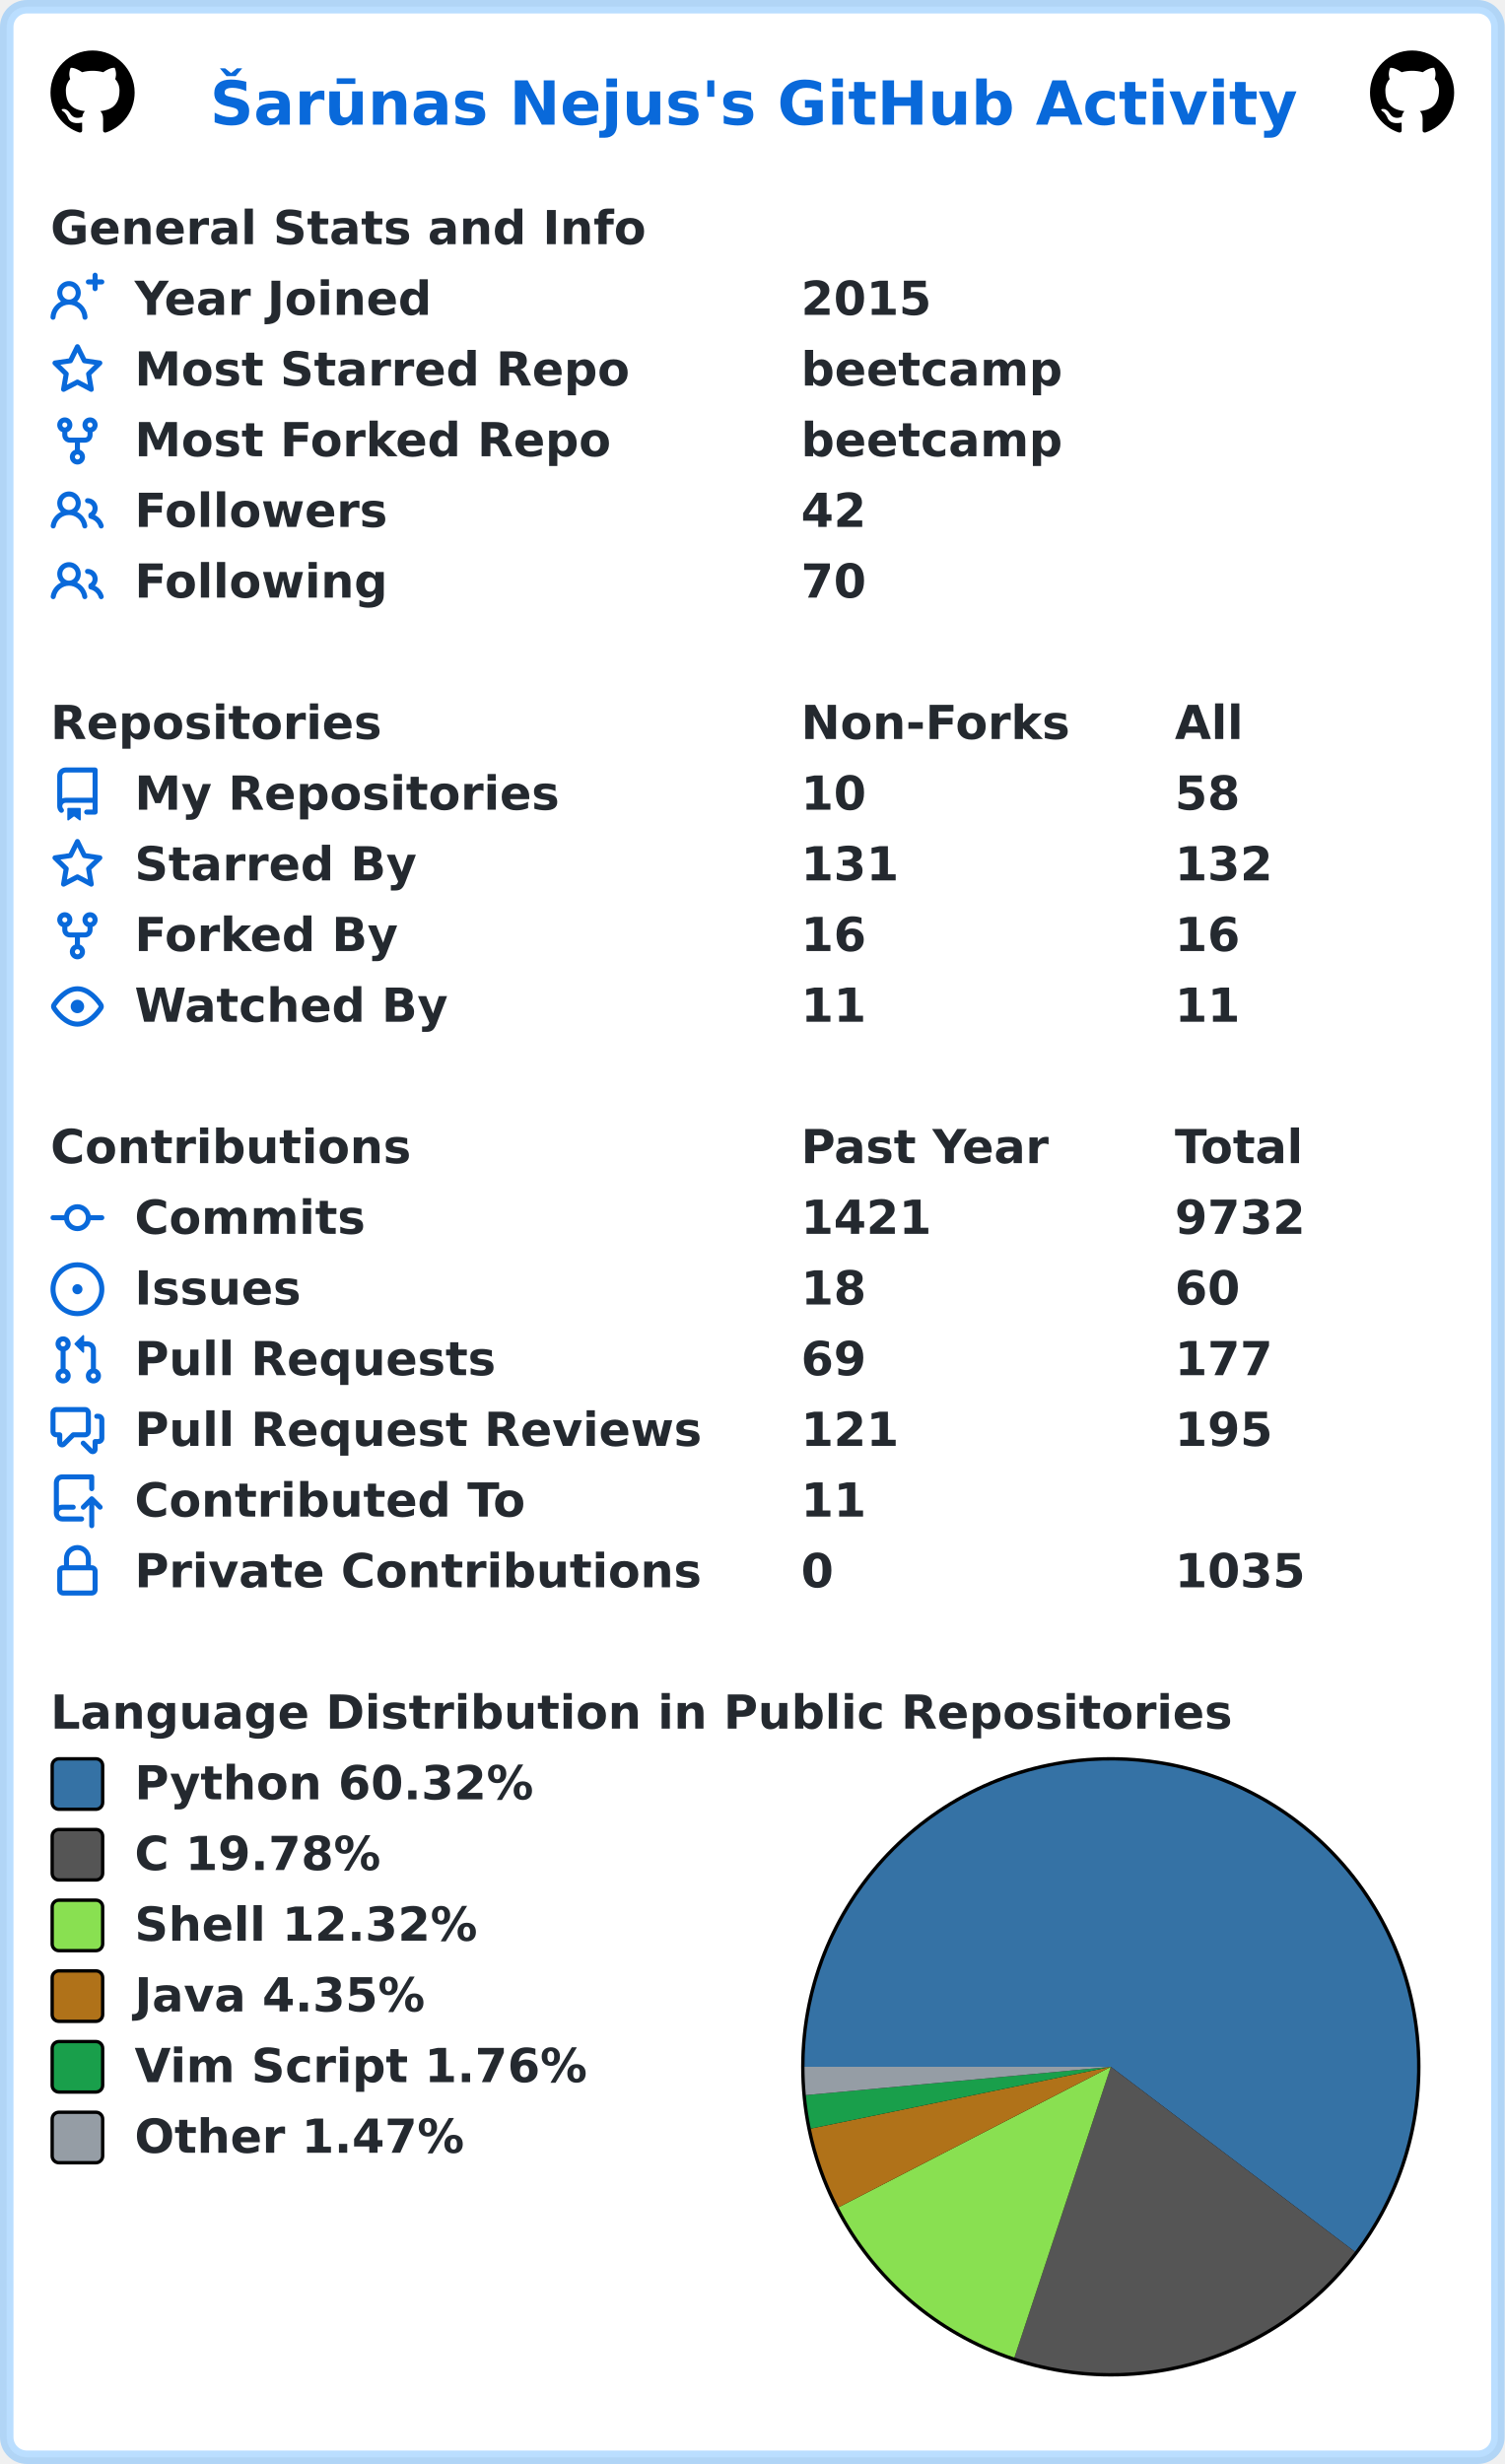
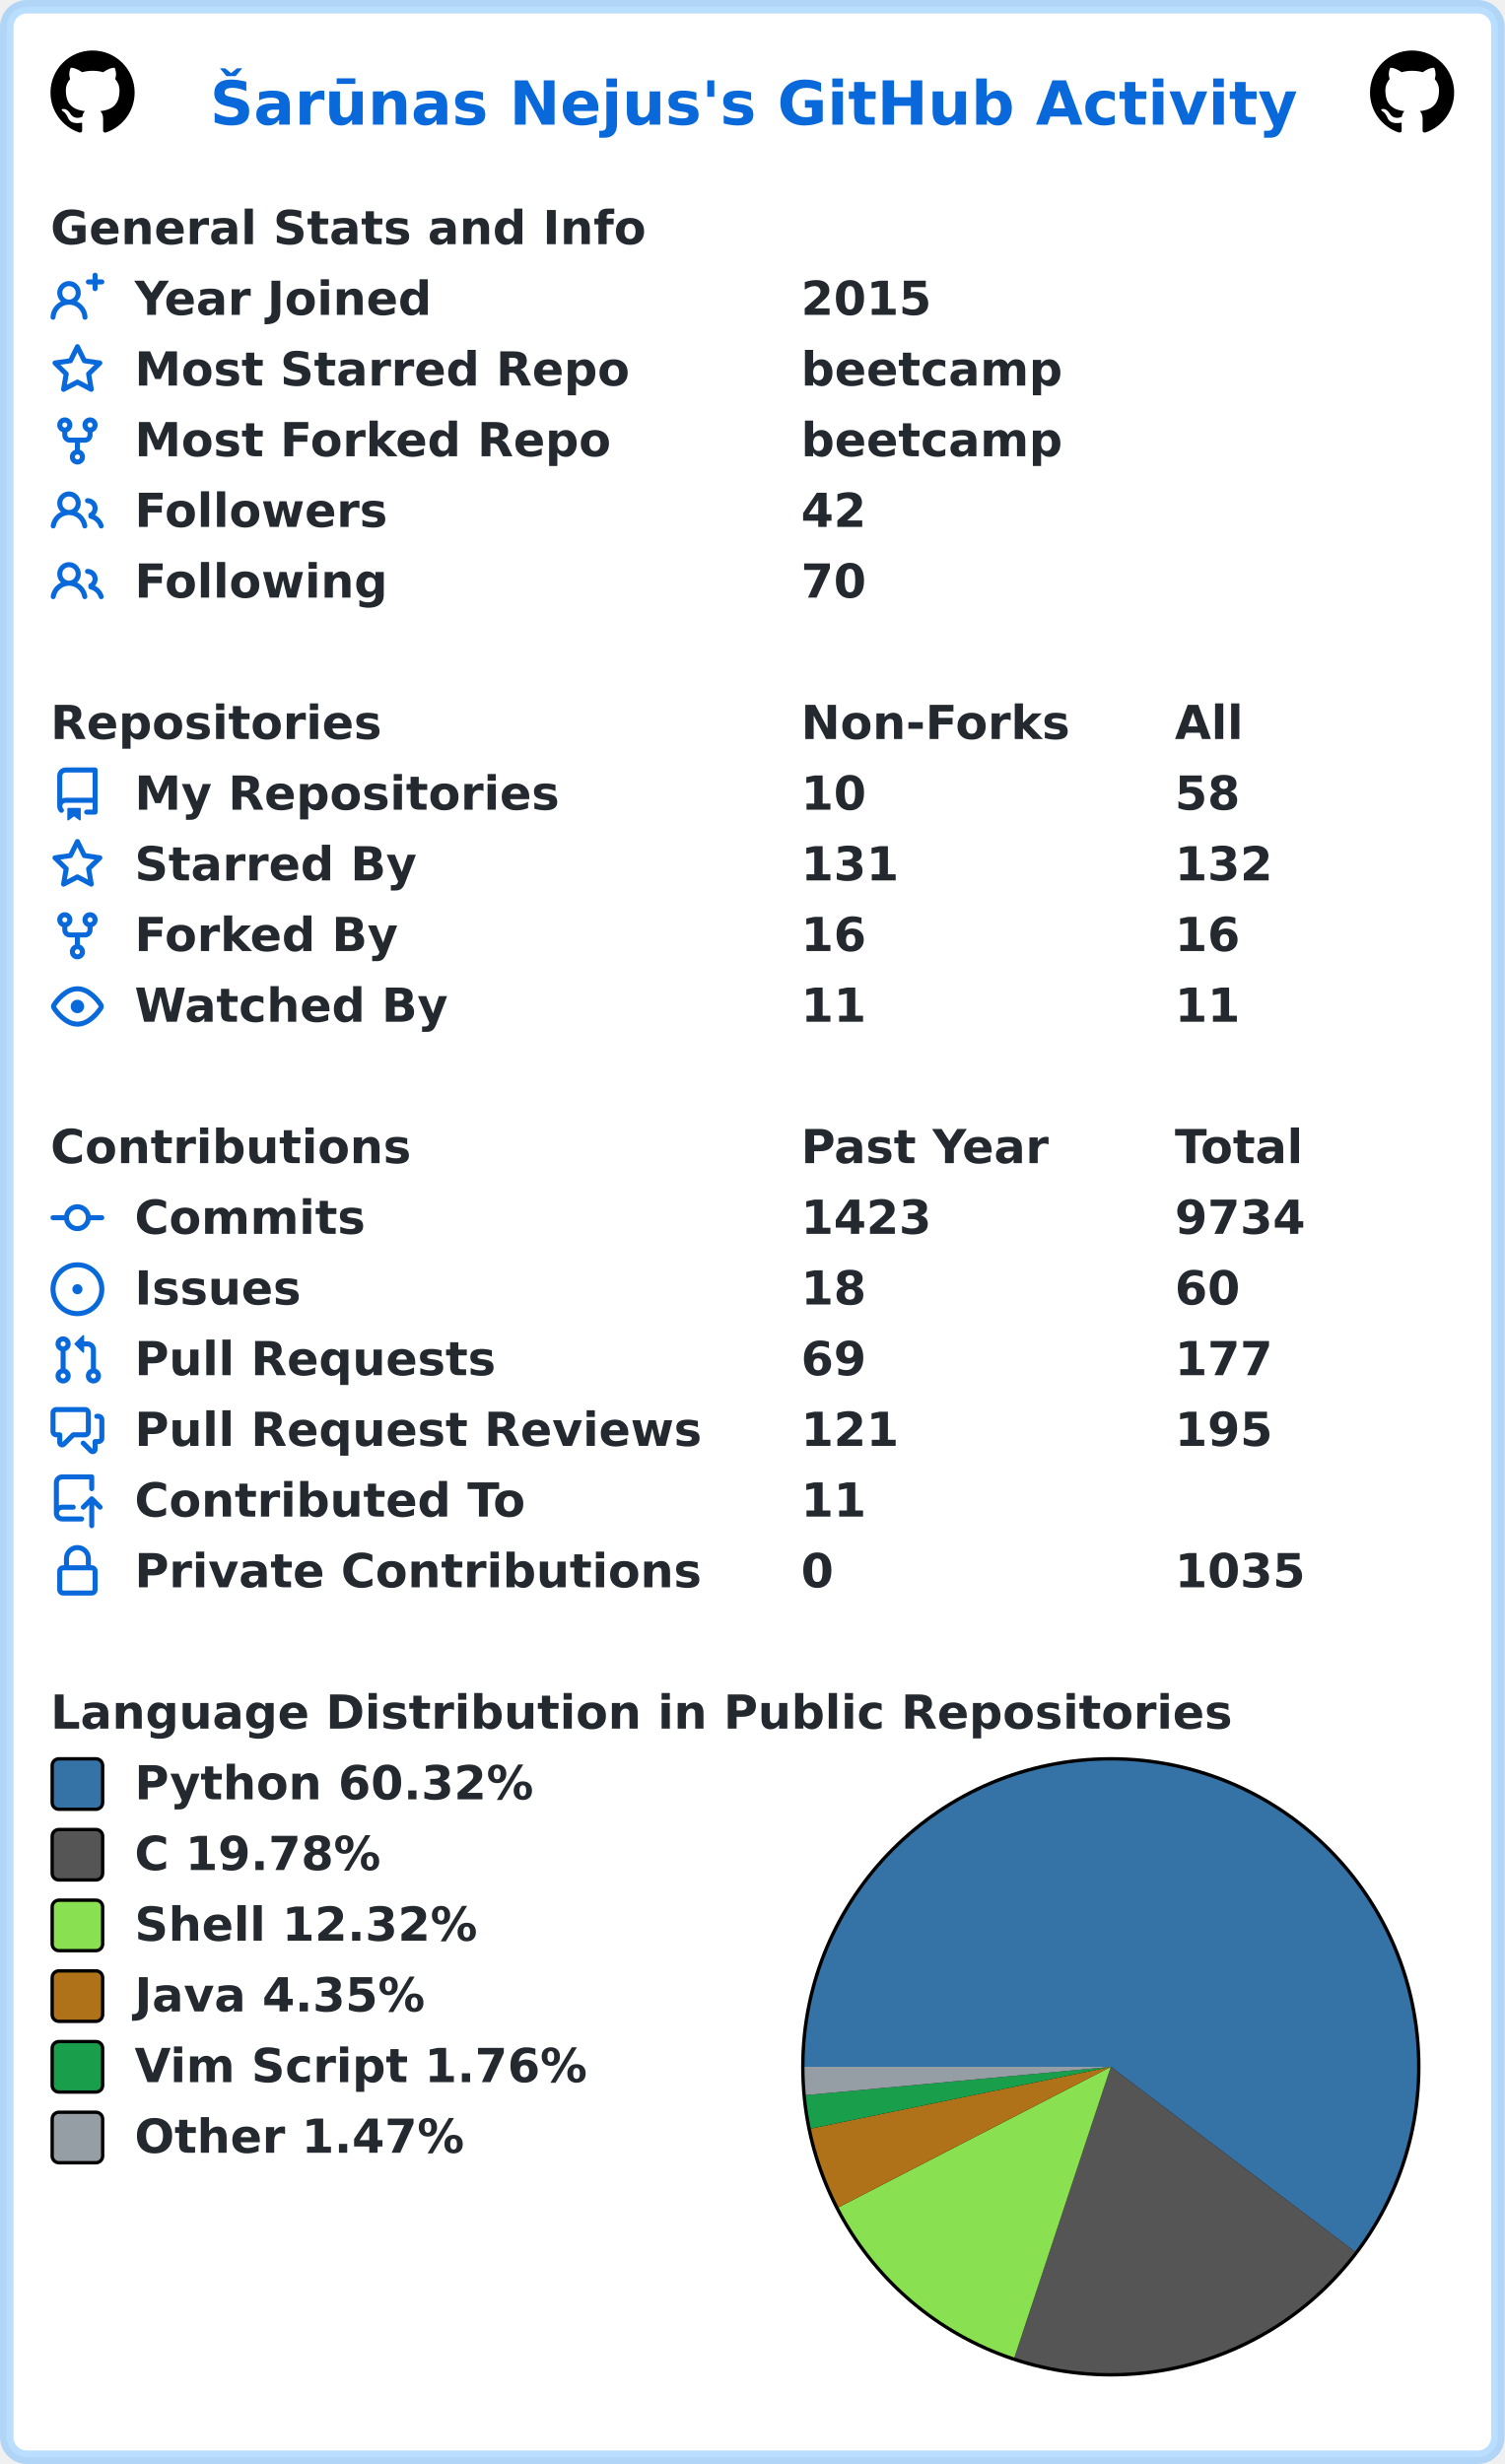
<svg xmlns="http://www.w3.org/2000/svg" width="447" height="732" viewBox="0 0 447 732" lang="en" xml:lang="en">
  <rect x="2" y="2" stroke-width="4" rx="6" width="443" height="728" stroke="rgba(84,174,255,0.4)" fill="#ffffff" />
  <g font-weight="600" font-size="110pt" font-family="Verdana,Geneva,DejaVu Sans,sans-serif" text-rendering="geometricPrecision">
    <text x="507" y="301" lengthAdjust="spacingAndGlyphs" textLength="2613" transform="scale(0.123)" fill="#0969da">Šarūnas Nejus's GitHub Activity</text>
    <svg x="15" y="15" width="25" height="25" viewBox="0 0 16 16">
      <path fill="#000000" fill-rule="evenodd" d="M8 0C3.58 0 0 3.58 0 8c0 3.54 2.29 6.53 5.47 7.59.4.07.55-.17.55-.38 0-.19-.01-.82-.01-1.49-2.01.37-2.53-.49-2.69-.94-.09-.23-.48-.94-.82-1.13-.28-.15-.68-.52-.01-.53.63-.01 1.08.58 1.23.82.72 1.21 1.87.87 2.33.66.07-.52.28-.87.51-1.07-1.78-.2-3.64-.89-3.64-3.95 0-.87.31-1.59.82-2.15-.08-.2-.36-1.02.08-2.12 0 0 .67-.21 2.2.82.64-.18 1.32-.27 2-.27.68 0 1.36.09 2 .27 1.53-1.04 2.2-.82 2.2-.82.44 1.1.16 1.92.08 2.12.51.56.82 1.27.82 2.15 0 3.07-1.87 3.75-3.65 3.95.29.25.54.73.54 1.48 0 1.07-.01 1.93-.01 2.2 0 .21.15.46.55.38A8.013 8.013 0 0016 8c0-4.42-3.58-8-8-8z" />
    </svg>
    <svg x="407" y="15" width="25" height="25" viewBox="0 0 16 16">
      <path fill="#000000" fill-rule="evenodd" d="M8 0C3.58 0 0 3.58 0 8c0 3.54 2.29 6.53 5.47 7.59.4.07.55-.17.55-.38 0-.19-.01-.82-.01-1.49-2.01.37-2.53-.49-2.69-.94-.09-.23-.48-.94-.82-1.13-.28-.15-.68-.52-.01-.53.63-.01 1.08.58 1.23.82.72 1.21 1.87.87 2.33.66.07-.52.28-.87.51-1.07-1.78-.2-3.64-.89-3.64-3.95 0-.87.31-1.59.82-2.15-.08-.2-.36-1.02.08-2.12 0 0 .67-.21 2.2.82.64-.18 1.32-.27 2-.27.68 0 1.36.09 2 .27 1.53-1.04 2.2-.82 2.2-.82.44 1.1.16 1.92.08 2.12.51.56.82 1.27.82 2.15 0 3.07-1.87 3.75-3.65 3.95.29.25.54.73.54 1.48 0 1.07-.01 1.93-.01 2.2 0 .21.15.46.55.38A8.013 8.013 0 0016 8c0-4.42-3.58-8-8-8z" />
    </svg>
    <g transform="translate(0, 60)" fill="#24292f">
      <g transform="translate(15, 0)">
        <g transform="scale(0.095)">
          <text x="0" y="132" textLength="1851" lengthAdjust="spacingAndGlyphs">General Stats and Info</text>
        </g>
      </g>
      <g transform="translate(15, 21)">
        <path fill="#0969da" fill-rule="evenodd" d="M13.25 0a.75.75 0 01.75.75V2h1.25a.75.75 0 010 1.5H14v1.25a.75.75 0 01-1.5 0V3.5h-1.25a.75.75 0 010-1.5h1.25V.75a.75.75 0 01.75-.75zM5.5 4a2 2 0 100 4 2 2 0 000-4zm2.4 4.548a3.5 3.5 0 10-4.799 0 5.527 5.527 0 00-3.1 4.66.75.75 0 101.498.085A4.01 4.01 0 015.5 9.5a4.01 4.01 0 014.001 3.793.75.75 0 101.498-.086 5.527 5.527 0 00-3.1-4.659z" />
        <g transform="scale(0.095)">
          <text lengthAdjust="spacingAndGlyphs" textLength="932" x="263" y="132">Year Joined</text>
          <text lengthAdjust="spacingAndGlyphs" textLength="420" x="2347" y="132">2015</text>
        </g>
      </g>
      <g transform="translate(15, 42)">
        <path fill="#0969da" fill-rule="evenodd" d="M8 .25a.75.75 0 01.673.418l1.882 3.815 4.21.612a.75.75 0 01.416 1.279l-3.046 2.97.719 4.192a.75.75 0 01-1.088.791L8 12.347l-3.766 1.98a.75.75 0 01-1.088-.79l.72-4.194L.818 6.374a.75.75 0 01.416-1.28l4.21-.611L7.327.668A.75.75 0 018 .25zm0 2.445L6.615 5.5a.75.75 0 01-.564.41l-3.097.45 2.24 2.184a.75.75 0 01.216.664l-.528 3.084 2.769-1.456a.75.75 0 01.698 0l2.77 1.456-.53-3.084a.75.75 0 01.216-.664l2.24-2.183-3.096-.45a.75.75 0 01-.564-.41L8 2.694v.001z" />
        <g transform="scale(0.095)">
          <text lengthAdjust="spacingAndGlyphs" textLength="1532" x="263" y="132">Most Starred Repo</text>
          <text lengthAdjust="spacingAndGlyphs" textLength="830" x="2347" y="132">beetcamp</text>
        </g>
      </g>
      <g transform="translate(15, 63)">
        <path fill="#0969da" fill-rule="evenodd" d="M5 3.25a.75.75 0 11-1.5 0 .75.75 0 011.5 0zm0 2.122a2.25 2.25 0 10-1.5 0v.878A2.25 2.25 0 005.75 8.5h1.5v2.128a2.251 2.251 0 101.5 0V8.5h1.5a2.25 2.25 0 002.25-2.25v-.878a2.25 2.25 0 10-1.5 0v.878a.75.75 0 01-.75.75h-4.5A.75.75 0 015 6.25v-.878zm3.75 7.378a.75.75 0 11-1.5 0 .75.75 0 011.5 0zm3-8.75a.75.75 0 100-1.5.75.75 0 000 1.5z" />
        <g transform="scale(0.095)">
          <text lengthAdjust="spacingAndGlyphs" textLength="1485" x="263" y="132">Most Forked Repo</text>
          <text lengthAdjust="spacingAndGlyphs" textLength="830" x="2347" y="132">beetcamp</text>
        </g>
      </g>
      <g transform="translate(15, 84)">
        <path fill="#0969da" fill-rule="evenodd" d="M5.5 3.5a2 2 0 100 4 2 2 0 000-4zM2 5.5a3.5 3.5 0 115.898 2.549 5.507 5.507 0 013.034 4.084.75.75 0 11-1.482.235 4.001 4.001 0 00-7.9 0 .75.75 0 01-1.482-.236A5.507 5.507 0 013.102 8.05 3.49 3.49 0 012 5.5zM11 4a.75.75 0 100 1.5 1.5 1.5 0 01.666 2.844.75.75 0 00-.416.672v.352a.75.75 0 00.574.73c1.2.289 2.162 1.2 2.522 2.372a.75.75 0 101.434-.44 5.01 5.01 0 00-2.56-3.012A3 3 0 0011 4z" />
        <g transform="scale(0.095)">
          <text lengthAdjust="spacingAndGlyphs" textLength="778" x="263" y="132">Followers</text>
          <text lengthAdjust="spacingAndGlyphs" textLength="210" x="2347" y="132">42</text>
        </g>
      </g>
      <g transform="translate(15, 105)">
        <path fill="#0969da" fill-rule="evenodd" d="M5.5 3.5a2 2 0 100 4 2 2 0 000-4zM2 5.5a3.5 3.5 0 115.898 2.549 5.507 5.507 0 013.034 4.084.75.75 0 11-1.482.235 4.001 4.001 0 00-7.9 0 .75.75 0 01-1.482-.236A5.507 5.507 0 013.102 8.05 3.49 3.49 0 012 5.5zM11 4a.75.75 0 100 1.5 1.5 1.5 0 01.666 2.844.75.75 0 00-.416.672v.352a.75.75 0 00.574.73c1.2.289 2.162 1.2 2.522 2.372a.75.75 0 101.434-.44 5.01 5.01 0 00-2.56-3.012A3 3 0 0011 4z" />
        <g transform="scale(0.095)">
          <text lengthAdjust="spacingAndGlyphs" textLength="780" x="263" y="132">Following</text>
          <text lengthAdjust="spacingAndGlyphs" textLength="210" x="2347" y="132">70</text>
        </g>
      </g>
    </g>
    <g transform="translate(0, 207)" fill="#24292f">
      <g transform="translate(15, 0)">
        <g transform="scale(0.095)">
          <text x="0" y="132" textLength="1020" lengthAdjust="spacingAndGlyphs">Repositories</text>
          <text x="2347" y="132" textLength="832" lengthAdjust="spacingAndGlyphs">Non-Forks</text>
          <text x="3516" y="132" textLength="206" lengthAdjust="spacingAndGlyphs">All</text>
        </g>
      </g>
      <g transform="translate(15, 21)">
        <path fill="#0969da" fill-rule="evenodd" d="M2 2.5A2.5 2.5 0 014.5 0h8.75a.75.75 0 01.75.75v12.5a.75.75 0 01-.75.75h-2.5a.75.75 0 110-1.5h1.75v-2h-8a1 1 0 00-.714 1.7.75.75 0 01-1.072 1.05A2.495 2.495 0 012 11.5v-9zm10.5-1V9h-8c-.356 0-.694.074-1 .208V2.5a1 1 0 011-1h8zM5 12.25v3.25a.25.25 0 00.4.2l1.45-1.087a.25.25 0 01.3 0L8.6 15.7a.25.25 0 00.4-.2v-3.25a.25.25 0 00-.25-.25h-3.5a.25.25 0 00-.25.25z" />
        <g transform="scale(0.095)">
          <text lengthAdjust="spacingAndGlyphs" textLength="1312" x="263" y="132">My Repositories</text>
          <text lengthAdjust="spacingAndGlyphs" textLength="210" x="2347" y="132">10</text>
          <text lengthAdjust="spacingAndGlyphs" textLength="210" x="3516" y="132">58</text>
        </g>
      </g>
      <g transform="translate(15, 42)">
        <path fill="#0969da" fill-rule="evenodd" d="M8 .25a.75.75 0 01.673.418l1.882 3.815 4.21.612a.75.75 0 01.416 1.279l-3.046 2.97.719 4.192a.75.75 0 01-1.088.791L8 12.347l-3.766 1.98a.75.75 0 01-1.088-.79l.72-4.194L.818 6.374a.75.75 0 01.416-1.28l4.21-.611L7.327.668A.75.75 0 018 .25zm0 2.445L6.615 5.5a.75.75 0 01-.564.41l-3.097.45 2.24 2.184a.75.75 0 01.216.664l-.528 3.084 2.769-1.456a.75.75 0 01.698 0l2.77 1.456-.53-3.084a.75.75 0 01.216-.664l2.24-2.183-3.096-.45a.75.75 0 01-.564-.41L8 2.694v.001z" />
        <g transform="scale(0.095)">
          <text lengthAdjust="spacingAndGlyphs" textLength="874" x="263" y="132">Starred By</text>
          <text lengthAdjust="spacingAndGlyphs" textLength="315" x="2347" y="132">131</text>
          <text lengthAdjust="spacingAndGlyphs" textLength="315" x="3516" y="132">132</text>
        </g>
      </g>
      <g transform="translate(15, 63)">
        <path fill="#0969da" fill-rule="evenodd" d="M5 3.25a.75.75 0 11-1.5 0 .75.75 0 011.5 0zm0 2.122a2.25 2.25 0 10-1.5 0v.878A2.25 2.25 0 005.75 8.5h1.5v2.128a2.251 2.251 0 101.5 0V8.5h1.5a2.25 2.25 0 002.25-2.25v-.878a2.25 2.25 0 10-1.5 0v.878a.75.75 0 01-.75.75h-4.5A.75.75 0 015 6.25v-.878zm3.75 7.378a.75.75 0 11-1.5 0 .75.75 0 011.5 0zm3-8.75a.75.75 0 100-1.5.75.75 0 000 1.5z" />
        <g transform="scale(0.095)">
          <text lengthAdjust="spacingAndGlyphs" textLength="828" x="263" y="132">Forked By</text>
          <text lengthAdjust="spacingAndGlyphs" textLength="210" x="2347" y="132">16</text>
          <text lengthAdjust="spacingAndGlyphs" textLength="210" x="3516" y="132">16</text>
        </g>
      </g>
      <g transform="translate(15, 84)">
        <path fill="#0969da" fill-rule="evenodd" d="M1.679 7.932c.412-.621 1.242-1.75 2.366-2.717C5.175 4.242 6.527 3.5 8 3.5c1.473 0 2.824.742 3.955 1.715 1.124.967 1.954 2.096 2.366 2.717a.119.119 0 010 .136c-.412.621-1.242 1.75-2.366 2.717C10.825 11.758 9.473 12.5 8 12.5c-1.473 0-2.824-.742-3.955-1.715C2.92 9.818 2.09 8.69 1.679 8.068a.119.119 0 010-.136zM8 2c-1.981 0-3.67.992-4.933 2.078C1.797 5.169.88 6.423.43 7.1a1.619 1.619 0 000 1.798c.45.678 1.367 1.932 2.637 3.024C4.329 13.008 6.019 14 8 14c1.981 0 3.67-.992 4.933-2.078 1.27-1.091 2.187-2.345 2.637-3.023a1.619 1.619 0 000-1.798c-.45-.678-1.367-1.932-2.637-3.023C11.671 2.992 9.981 2 8 2zm0 8a2 2 0 100-4 2 2 0 000 4z" />
        <g transform="scale(0.095)">
          <text lengthAdjust="spacingAndGlyphs" textLength="993" x="263" y="132">Watched By</text>
          <text lengthAdjust="spacingAndGlyphs" textLength="210" x="2347" y="132">11</text>
          <text lengthAdjust="spacingAndGlyphs" textLength="210" x="3516" y="132">11</text>
        </g>
      </g>
    </g>
    <g transform="translate(0, 333)" fill="#24292f">
      <g transform="translate(15, 0)">
        <g transform="scale(0.095)">
          <text x="0" y="132" textLength="1112" lengthAdjust="spacingAndGlyphs">Contributions</text>
          <text x="2347" y="132" textLength="774" lengthAdjust="spacingAndGlyphs">Past Year</text>
          <text x="3516" y="132" textLength="414" lengthAdjust="spacingAndGlyphs">Total</text>
        </g>
      </g>
      <g transform="translate(15, 21)">
        <path fill="#0969da" fill-rule="evenodd" d="M10.5 7.75a2.5 2.5 0 11-5 0 2.5 2.5 0 015 0zm1.43.75a4.002 4.002 0 01-7.86 0H.75a.75.75 0 110-1.5h3.32a4.001 4.001 0 017.86 0h3.32a.75.75 0 110 1.5h-3.32z" />
        <g transform="scale(0.095)">
          <text lengthAdjust="spacingAndGlyphs" textLength="734" x="263" y="132">Commits</text>
-           <text lengthAdjust="spacingAndGlyphs" textLength="420" x="2347" y="132">1421</text>
-           <text lengthAdjust="spacingAndGlyphs" textLength="420" x="3516" y="132">9732</text>
+           <text lengthAdjust="spacingAndGlyphs" textLength="420" x="2347" y="132">1423</text>
+           <text lengthAdjust="spacingAndGlyphs" textLength="420" x="3516" y="132">9734</text>
        </g>
      </g>
      <g transform="translate(15, 42)">
        <path fill="#0969da" d="M8 9.5a1.5 1.5 0 100-3 1.5 1.5 0 000 3z" />
        <path fill="#0969da" fill-rule="evenodd" d="M8 0a8 8 0 100 16A8 8 0 008 0zM1.5 8a6.5 6.5 0 1113 0 6.5 6.5 0 01-13 0z" />
        <g transform="scale(0.095)">
          <text lengthAdjust="spacingAndGlyphs" textLength="512" x="263" y="132">Issues</text>
          <text lengthAdjust="spacingAndGlyphs" textLength="210" x="2347" y="132">18</text>
          <text lengthAdjust="spacingAndGlyphs" textLength="210" x="3516" y="132">60</text>
        </g>
      </g>
      <g transform="translate(15, 63)">
        <path fill="#0969da" fill-rule="evenodd" d="M7.177 3.073L9.573.677A.25.25 0 0110 .854v4.792a.25.25 0 01-.427.177L7.177 3.427a.25.25 0 010-.354zM3.75 2.5a.75.75 0 100 1.5.75.75 0 000-1.5zm-2.25.75a2.25 2.25 0 113 2.122v5.256a2.251 2.251 0 11-1.5 0V5.372A2.25 2.25 0 011.5 3.25zM11 2.5h-1V4h1a1 1 0 011 1v5.628a2.251 2.251 0 101.5 0V5A2.5 2.5 0 0011 2.5zm1 10.25a.75.75 0 111.5 0 .75.75 0 01-1.5 0zM3.75 12a.75.75 0 100 1.5.75.75 0 000-1.5z" />
        <g transform="scale(0.095)">
          <text lengthAdjust="spacingAndGlyphs" textLength="1113" x="263" y="132">Pull Requests</text>
          <text lengthAdjust="spacingAndGlyphs" textLength="210" x="2347" y="132">69</text>
          <text lengthAdjust="spacingAndGlyphs" textLength="315" x="3516" y="132">177</text>
        </g>
      </g>
      <g transform="translate(15, 84)">
        <path fill="#0969da" fill-rule="evenodd" d="M1.5 2.75a.25.25 0 01.25-.25h8.5a.25.25 0 01.25.25v5.5a.25.25 0 01-.25.25h-3.5a.75.75 0 00-.53.22L3.5 11.44V9.25a.75.75 0 00-.75-.75h-1a.25.25 0 01-.25-.25v-5.5zM1.75 1A1.75 1.75 0 000 2.75v5.5C0 9.216.784 10 1.75 10H2v1.543a1.457 1.457 0 002.487 1.03L7.061 10h3.189A1.75 1.75 0 0012 8.25v-5.5A1.75 1.75 0 0010.25 1h-8.5zM14.5 4.75a.25.25 0 00-.25-.25h-.5a.75.75 0 110-1.5h.5c.966 0 1.75.784 1.75 1.75v5.5A1.75 1.75 0 0114.25 12H14v1.543a1.457 1.457 0 01-2.487 1.03L9.22 12.28a.75.75 0 111.06-1.06l2.22 2.22v-2.19a.75.75 0 01.75-.75h1a.25.25 0 00.25-.25v-5.5z" />
        <g transform="scale(0.095)">
          <text lengthAdjust="spacingAndGlyphs" textLength="1762" x="263" y="132">Pull Request Reviews</text>
          <text lengthAdjust="spacingAndGlyphs" textLength="315" x="2347" y="132">121</text>
          <text lengthAdjust="spacingAndGlyphs" textLength="315" x="3516" y="132">195</text>
        </g>
      </g>
      <g transform="translate(15, 105)">
        <path fill="#0969da" fill-rule="evenodd" d="M1 2.5A2.5 2.5 0 013.5 0h8.75a.75.75 0 01.75.75v3.5a.75.75 0 01-1.5 0V1.5h-8a1 1 0 00-1 1v6.708A2.492 2.492 0 013.5 9h3.25a.75.75 0 010 1.5H3.5a1 1 0 100 2h5.75a.75.75 0 010 1.5H3.5A2.5 2.5 0 011 11.5v-9zm13.23 7.79a.75.75 0 001.06-1.06l-2.505-2.505a.75.75 0 00-1.06 0L9.22 9.229a.75.75 0 001.06 1.061l1.225-1.224v6.184a.75.75 0 001.5 0V9.066l1.224 1.224z" />
        <g transform="scale(0.095)">
          <text lengthAdjust="spacingAndGlyphs" textLength="1234" x="263" y="132">Contributed To</text>
          <text lengthAdjust="spacingAndGlyphs" textLength="210" x="2347" y="132">11</text>
        </g>
      </g>
      <g transform="translate(15, 126)">
        <path fill="#0969da" fill-rule="evenodd" d="M4 4v2h-.25A1.75 1.75 0 002 7.75v5.5c0 .966.784 1.75 1.75 1.75h8.5A1.75 1.75 0 0014 13.25v-5.5A1.75 1.75 0 0012.25 6H12V4a4 4 0 10-8 0zm6.5 2V4a2.5 2.5 0 00-5 0v2h5zM12 7.5h.25a.25.25 0 01.25.25v5.5a.25.25 0 01-.25.25h-8.5a.25.25 0 01-.25-.25v-5.5a.25.25 0 01.25-.25H12z" />
        <g transform="scale(0.095)">
          <text lengthAdjust="spacingAndGlyphs" textLength="1742" x="263" y="132">Private Contributions</text>
          <text lengthAdjust="spacingAndGlyphs" textLength="105" x="2347" y="132">0</text>
          <text lengthAdjust="spacingAndGlyphs" textLength="420" x="3516" y="132">1035</text>
        </g>
      </g>
    </g>
    <g transform="translate(0, 501)" fill="#24292f">
      <g transform="translate(15, 0)">
        <g transform="scale(0.095)">
          <text x="0" y="132" textLength="3652" lengthAdjust="spacingAndGlyphs">Language Distribution in Public Repositories</text>
        </g>
      </g>
      <g transform="translate(238, 21)">
        <circle cx="92" cy="92" r="92" fill="#000000" />
      </g>
      <g transform="translate(239, 22)">
        <path fill-rule="evenodd" fill="#3572A5" d="M 0.0,91 A 91 91 0 1 1 163.528 145.96 L 91,91 Z" />
        <path fill-rule="evenodd" fill="#555555" d="M 163.528,145.96 A 91 91 0 0 1 62.348 177.372 L 91,91 Z" />
        <path fill-rule="evenodd" fill="#89e051" d="M 62.348,177.372 A 91 91 0 0 1 10.135 132.736 L 91,91 Z" />
        <path fill-rule="evenodd" fill="#b07219" d="M 10.135,132.736 A 91 91 0 0 1 1.871 109.357 L 91,91 Z" />
        <path fill-rule="evenodd" fill="#199f4b" d="M 1.871,109.357 A 91 91 0 0 1 0.389 99.41 L 91,91 Z" />
        <path fill-rule="evenodd" fill="#959da5" d="M 0.389,99.41 A 91 91 0 0 1 0.0 91 L 91,91 Z" />
      </g>
      <g transform="translate(15, 21)">
        <rect x="0.5" y="0.5" rx="2" width="15" height="15" fill="#3572A5" stroke-width="1" stroke="#000000" />
        <text transform="scale(0.095)" x="263" y="132" textLength="1254" lengthAdjust="spacingAndGlyphs">Python 60.32%</text>
      </g>
      <g transform="translate(15, 42)">
        <rect x="0.5" y="0.5" rx="2" width="15" height="15" fill="#555555" stroke-width="1" stroke="#000000" />
        <text transform="scale(0.095)" x="263" y="132" textLength="798" lengthAdjust="spacingAndGlyphs">C 19.78%</text>
      </g>
      <g transform="translate(15, 63)">
        <rect x="0.5" y="0.5" rx="2" width="15" height="15" fill="#89e051" stroke-width="1" stroke="#000000" />
        <text transform="scale(0.095)" x="263" y="132" textLength="1088" lengthAdjust="spacingAndGlyphs">Shell 12.32%</text>
      </g>
      <g transform="translate(15, 84)">
        <rect x="0.5" y="0.5" rx="2" width="15" height="15" fill="#b07219" stroke-width="1" stroke="#000000" />
        <text transform="scale(0.095)" x="263" y="132" textLength="933" lengthAdjust="spacingAndGlyphs">Java 4.35%</text>
      </g>
      <g transform="translate(15, 105)">
        <rect x="0.5" y="0.5" rx="2" width="15" height="15" fill="#199f4b" stroke-width="1" stroke="#000000" />
        <text transform="scale(0.095)" x="263" y="132" textLength="1428" lengthAdjust="spacingAndGlyphs">Vim Script 1.76%</text>
      </g>
      <g transform="translate(15, 126)">
        <rect x="0.5" y="0.5" rx="2" width="15" height="15" fill="#959da5" stroke-width="1" stroke="#000000" />
        <text transform="scale(0.095)" x="263" y="132" textLength="1047" lengthAdjust="spacingAndGlyphs">Other 1.47%</text>
      </g>
    </g>
  </g>
</svg>
